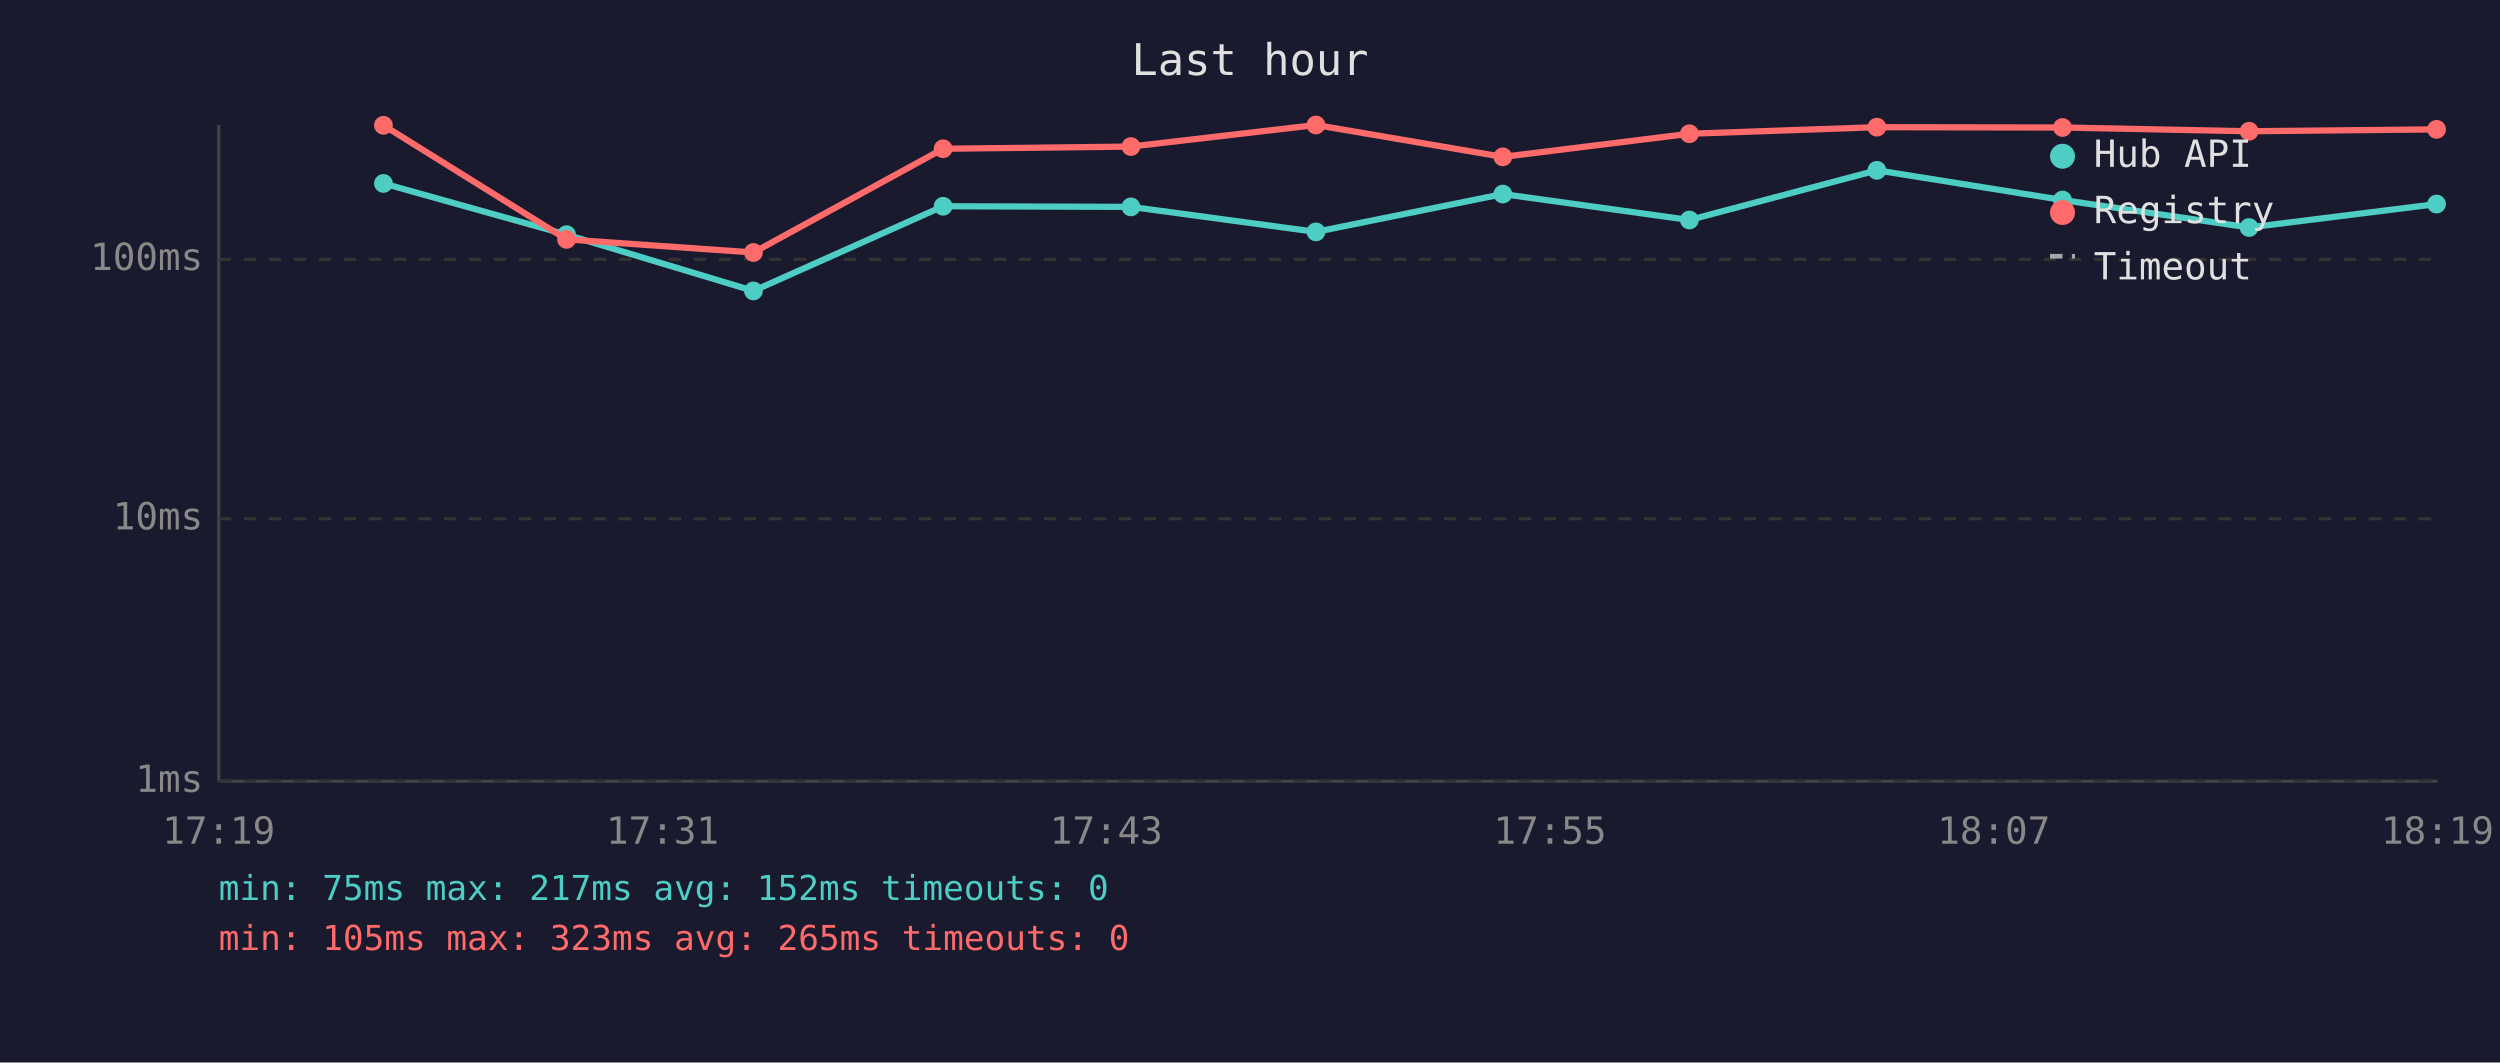
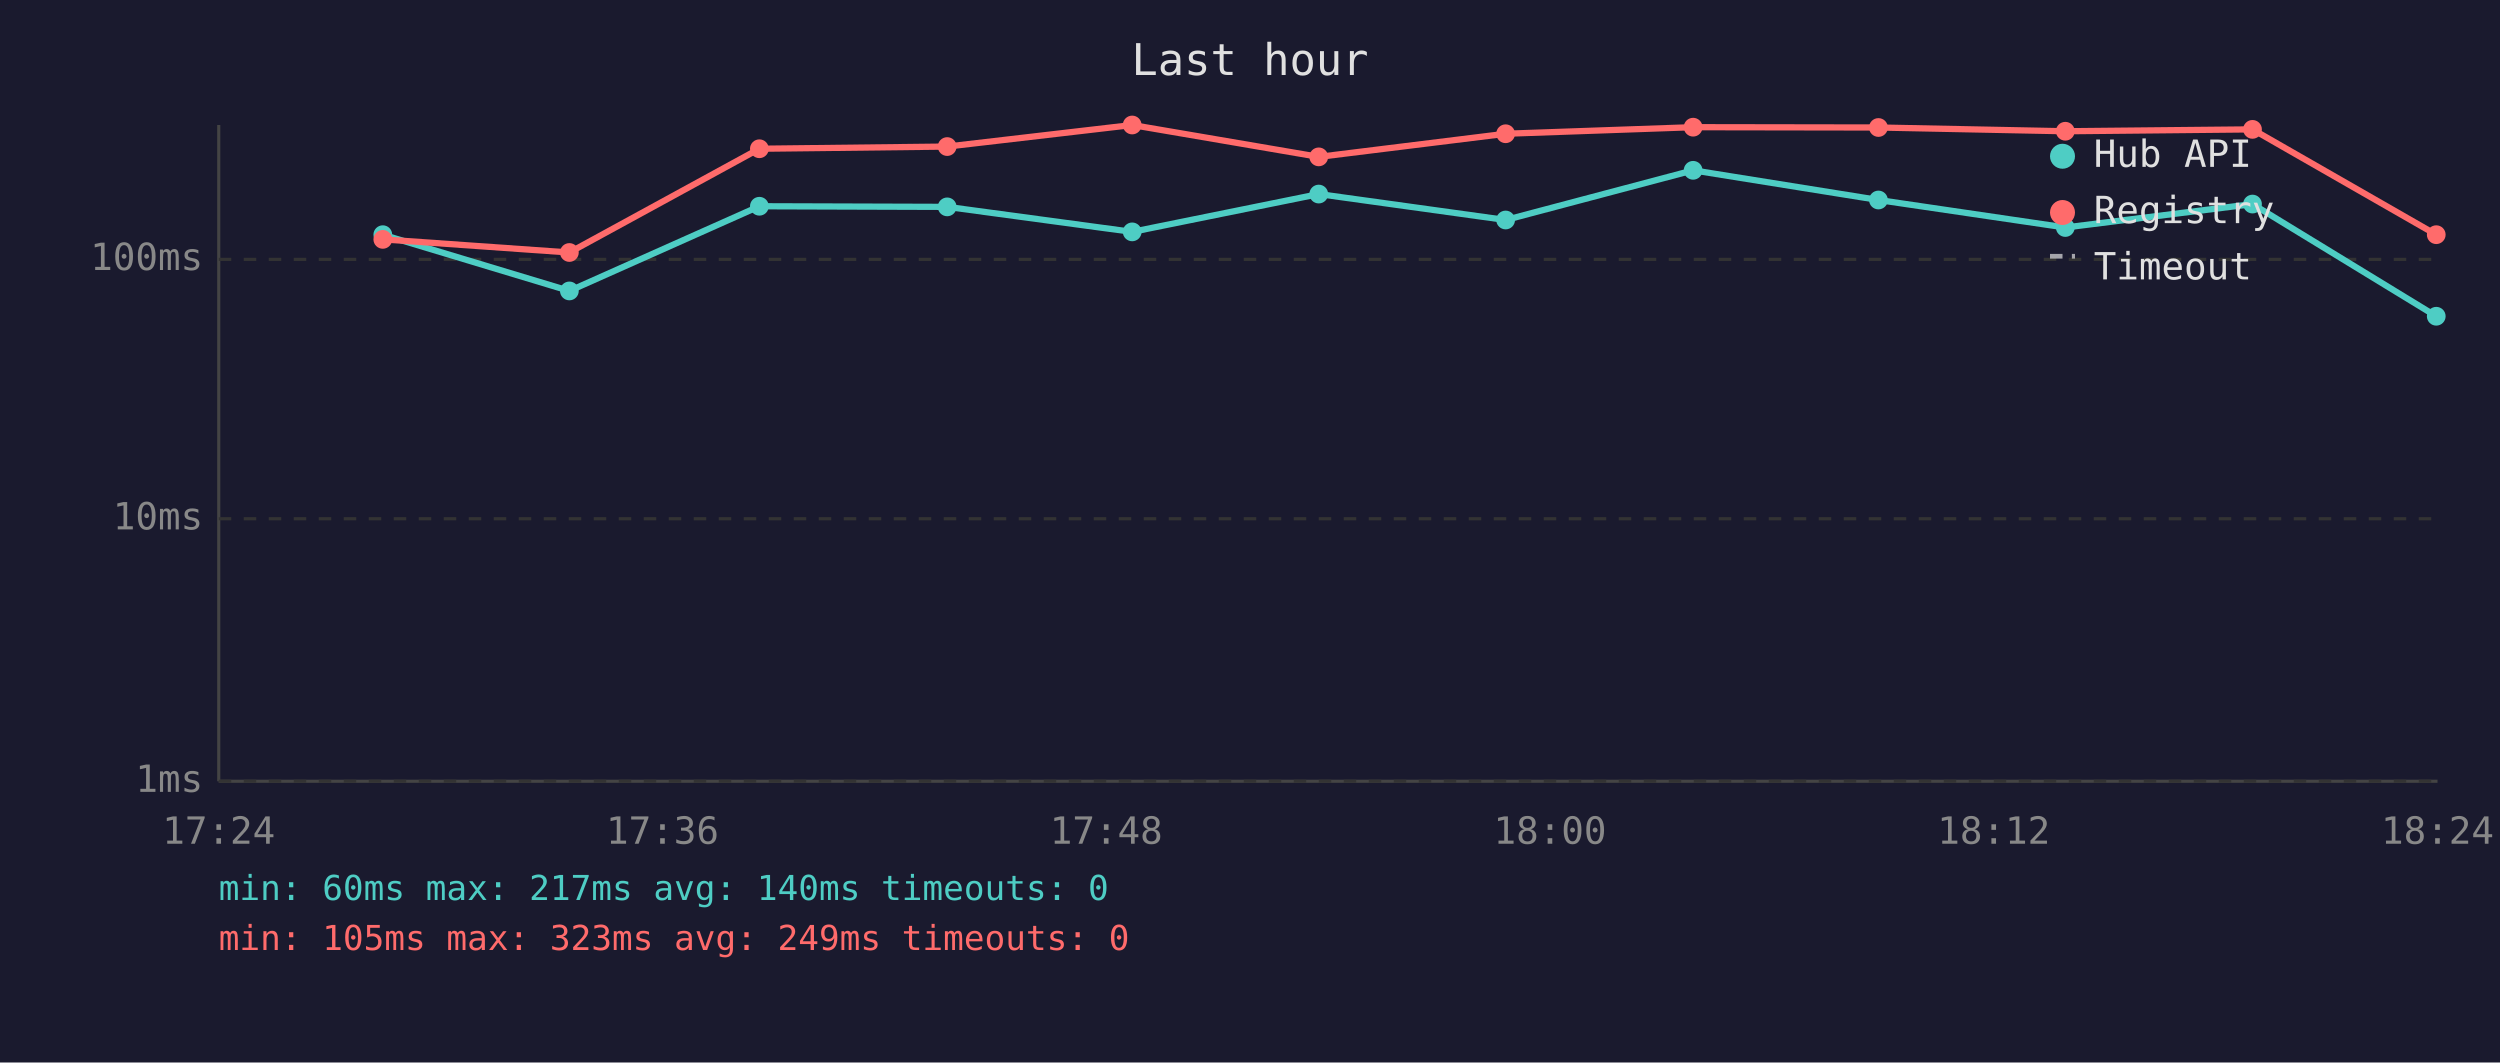
<svg xmlns="http://www.w3.org/2000/svg" viewBox="0 0 800 340" font-family="monospace" font-size="12">
  <rect width="800" height="340" fill="#1a1a2e" />
  <text x="400" y="24" fill="#e0e0e0" font-size="14" text-anchor="middle">Last hour</text>
  <line x1="70" y1="40" x2="70" y2="250" stroke="#444" stroke-width="1" />
  <line x1="70" y1="250" x2="780" y2="250" stroke="#444" stroke-width="1" />
  <line x1="70" y1="250" x2="780" y2="250" stroke="#333" stroke-width="1" stroke-dasharray="4" />
  <text x="65" y="250" fill="#888" text-anchor="end" dominant-baseline="middle">1ms</text>
  <line x1="70" y1="166" x2="780" y2="166" stroke="#333" stroke-width="1" stroke-dasharray="4" />
  <text x="65" y="166" fill="#888" text-anchor="end" dominant-baseline="middle">10ms</text>
  <line x1="70" y1="83" x2="780" y2="83" stroke="#333" stroke-width="1" stroke-dasharray="4" />
  <text x="65" y="83" fill="#888" text-anchor="end" dominant-baseline="middle">100ms</text>
-   <text x="70" y="270" fill="#888" text-anchor="middle">17:19</text>
-   <text x="212" y="270" fill="#888" text-anchor="middle">17:31</text>
-   <text x="354" y="270" fill="#888" text-anchor="middle">17:43</text>
-   <text x="496" y="270" fill="#888" text-anchor="middle">17:55</text>
-   <text x="638" y="270" fill="#888" text-anchor="middle">18:07</text>
-   <text x="780" y="270" fill="#888" text-anchor="middle">18:19</text>
-   <polyline points="122.7,58.7 181.3,75.1 241.1,93.1 301.8,66.0 361.9,66.2 421.1,74.2 480.9,62.1 540.6,70.4 600.6,54.5 660.0,64.0 719.7,72.8 779.7,65.3" fill="none" stroke="#4ecdc4" stroke-width="2" opacity="1" />
-   <circle cx="122.7" cy="58.7" r="3" fill="#4ecdc4" />
-   <circle cx="181.3" cy="75.1" r="3" fill="#4ecdc4" />
-   <circle cx="241.1" cy="93.1" r="3" fill="#4ecdc4" />
-   <circle cx="301.8" cy="66.0" r="3" fill="#4ecdc4" />
-   <circle cx="361.9" cy="66.2" r="3" fill="#4ecdc4" />
-   <circle cx="421.1" cy="74.2" r="3" fill="#4ecdc4" />
-   <circle cx="480.9" cy="62.1" r="3" fill="#4ecdc4" />
-   <circle cx="540.6" cy="70.4" r="3" fill="#4ecdc4" />
-   <circle cx="600.6" cy="54.5" r="3" fill="#4ecdc4" />
-   <circle cx="660.0" cy="64.0" r="3" fill="#4ecdc4" />
-   <circle cx="719.7" cy="72.8" r="3" fill="#4ecdc4" />
-   <circle cx="779.7" cy="65.3" r="3" fill="#4ecdc4" />
-   <polyline points="122.7,40.1 181.3,76.6 241.1,80.8 301.8,47.6 361.9,46.9 421.1,40.0 480.9,50.2 540.6,42.8 600.6,40.7 660.0,40.8 719.7,42.0 779.7,41.4" fill="none" stroke="#ff6b6b" stroke-width="2" opacity="1" />
-   <circle cx="122.7" cy="40.1" r="3" fill="#ff6b6b" />
-   <circle cx="181.3" cy="76.6" r="3" fill="#ff6b6b" />
-   <circle cx="241.1" cy="80.8" r="3" fill="#ff6b6b" />
-   <circle cx="301.8" cy="47.6" r="3" fill="#ff6b6b" />
-   <circle cx="361.9" cy="46.9" r="3" fill="#ff6b6b" />
-   <circle cx="421.1" cy="40.0" r="3" fill="#ff6b6b" />
-   <circle cx="480.9" cy="50.2" r="3" fill="#ff6b6b" />
-   <circle cx="540.6" cy="42.8" r="3" fill="#ff6b6b" />
-   <circle cx="600.6" cy="40.7" r="3" fill="#ff6b6b" />
-   <circle cx="660.0" cy="40.8" r="3" fill="#ff6b6b" />
-   <circle cx="719.7" cy="42.0" r="3" fill="#ff6b6b" />
-   <circle cx="779.7" cy="41.4" r="3" fill="#ff6b6b" />
+   <text x="70" y="270" fill="#888" text-anchor="middle">17:24</text>
+   <text x="212" y="270" fill="#888" text-anchor="middle">17:36</text>
+   <text x="354" y="270" fill="#888" text-anchor="middle">17:48</text>
+   <text x="496" y="270" fill="#888" text-anchor="middle">18:00</text>
+   <text x="638" y="270" fill="#888" text-anchor="middle">18:12</text>
+   <text x="780" y="270" fill="#888" text-anchor="middle">18:24</text>
+   <polyline points="122.5,75.1 182.2,93.1 243.0,66.0 303.1,66.2 362.3,74.2 422.0,62.1 481.8,70.4 541.8,54.5 601.1,64.0 660.9,72.8 720.8,65.3 779.6,101.2" fill="none" stroke="#4ecdc4" stroke-width="2" opacity="1" />
+   <circle cx="122.5" cy="75.1" r="3" fill="#4ecdc4" />
+   <circle cx="182.2" cy="93.1" r="3" fill="#4ecdc4" />
+   <circle cx="243.0" cy="66.0" r="3" fill="#4ecdc4" />
+   <circle cx="303.1" cy="66.2" r="3" fill="#4ecdc4" />
+   <circle cx="362.3" cy="74.2" r="3" fill="#4ecdc4" />
+   <circle cx="422.0" cy="62.1" r="3" fill="#4ecdc4" />
+   <circle cx="481.8" cy="70.4" r="3" fill="#4ecdc4" />
+   <circle cx="541.8" cy="54.5" r="3" fill="#4ecdc4" />
+   <circle cx="601.1" cy="64.0" r="3" fill="#4ecdc4" />
+   <circle cx="660.9" cy="72.8" r="3" fill="#4ecdc4" />
+   <circle cx="720.8" cy="65.3" r="3" fill="#4ecdc4" />
+   <circle cx="779.6" cy="101.2" r="3" fill="#4ecdc4" />
+   <polyline points="122.5,76.6 182.2,80.8 243.0,47.6 303.1,46.9 362.3,40.0 422.0,50.2 481.8,42.8 541.8,40.7 601.1,40.8 660.9,42.0 720.8,41.4 779.6,75.1" fill="none" stroke="#ff6b6b" stroke-width="2" opacity="1" />
+   <circle cx="122.5" cy="76.6" r="3" fill="#ff6b6b" />
+   <circle cx="182.2" cy="80.8" r="3" fill="#ff6b6b" />
+   <circle cx="243.0" cy="47.6" r="3" fill="#ff6b6b" />
+   <circle cx="303.1" cy="46.9" r="3" fill="#ff6b6b" />
+   <circle cx="362.3" cy="40.0" r="3" fill="#ff6b6b" />
+   <circle cx="422.0" cy="50.2" r="3" fill="#ff6b6b" />
+   <circle cx="481.8" cy="42.8" r="3" fill="#ff6b6b" />
+   <circle cx="541.8" cy="40.7" r="3" fill="#ff6b6b" />
+   <circle cx="601.1" cy="40.8" r="3" fill="#ff6b6b" />
+   <circle cx="660.9" cy="42.0" r="3" fill="#ff6b6b" />
+   <circle cx="720.8" cy="41.4" r="3" fill="#ff6b6b" />
+   <circle cx="779.6" cy="75.1" r="3" fill="#ff6b6b" />
  <circle cx="660" cy="50" r="4" fill="#4ecdc4" />
  <text x="670" y="50" fill="#e0e0e0" dominant-baseline="middle">Hub API</text>
  <circle cx="660" cy="68" r="4" fill="#ff6b6b" />
  <text x="670" y="68" fill="#e0e0e0" dominant-baseline="middle">Registry</text>
  <line x1="656" y1="82" x2="664" y2="82" stroke="#e0e0e0" stroke-width="1.5" stroke-dasharray="4,3" opacity="0.7" />
  <text x="670" y="86" fill="#e0e0e0" dominant-baseline="middle">Timeout</text>
-   <text x="70" y="288" fill="#4ecdc4" font-size="11">min: 75ms  max: 217ms  avg: 152ms  timeouts: 0</text>
-   <text x="70" y="304" fill="#ff6b6b" font-size="11">min: 105ms  max: 323ms  avg: 265ms  timeouts: 0</text>
+   <text x="70" y="288" fill="#4ecdc4" font-size="11">min: 60ms  max: 217ms  avg: 140ms  timeouts: 0</text>
+   <text x="70" y="304" fill="#ff6b6b" font-size="11">min: 105ms  max: 323ms  avg: 249ms  timeouts: 0</text>
</svg>
